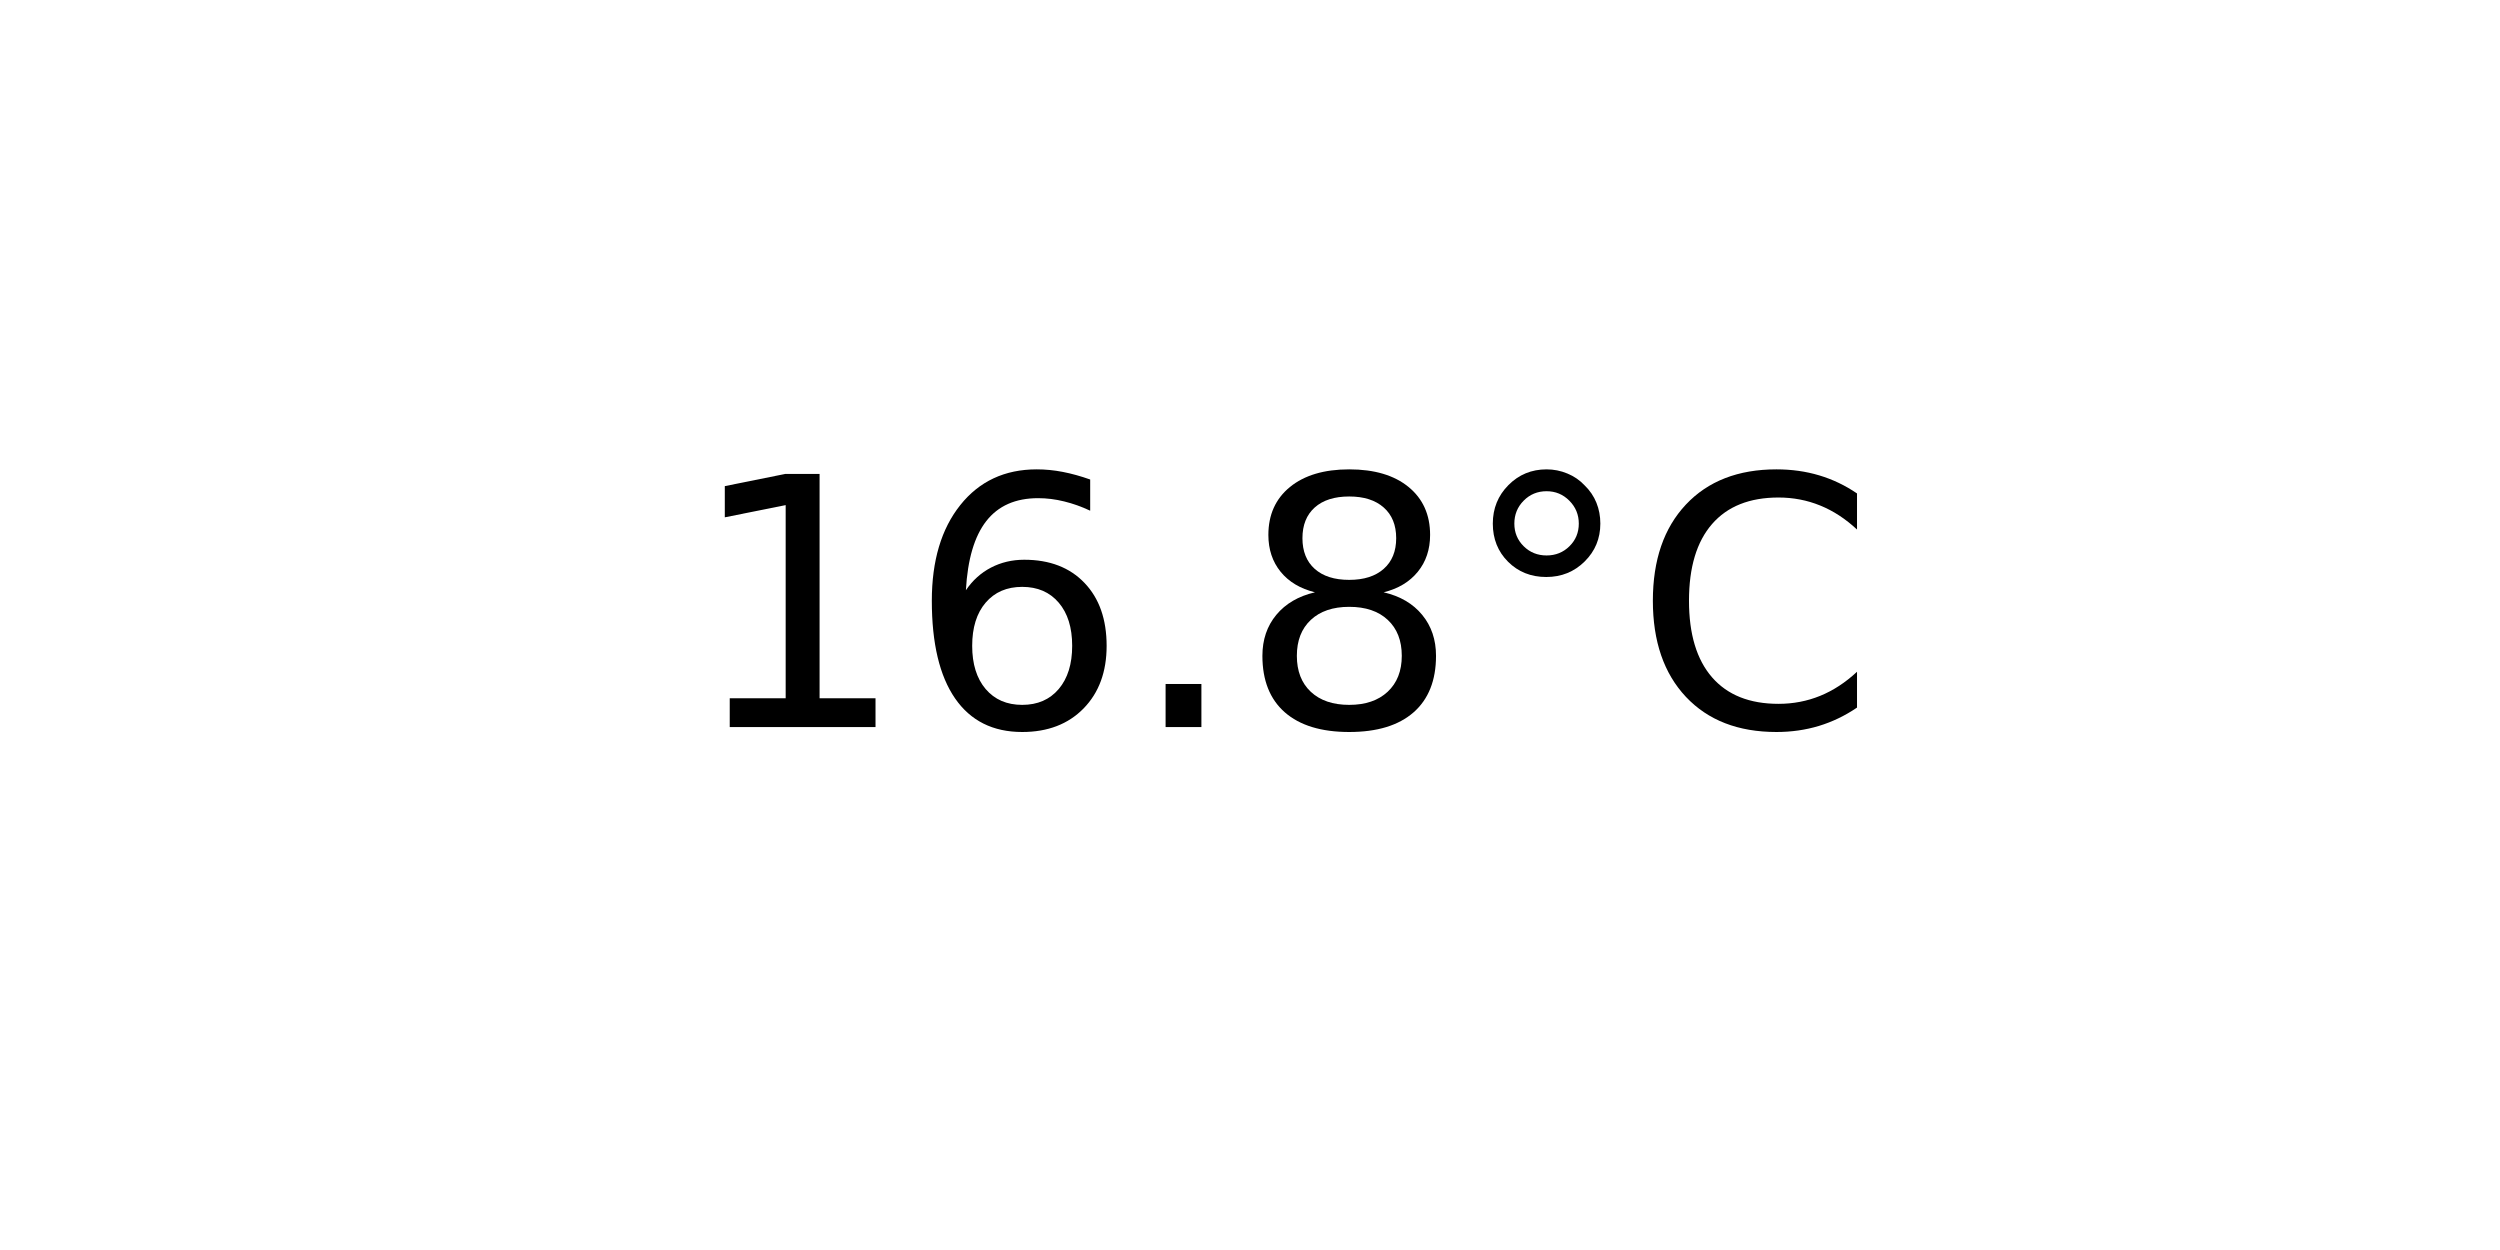
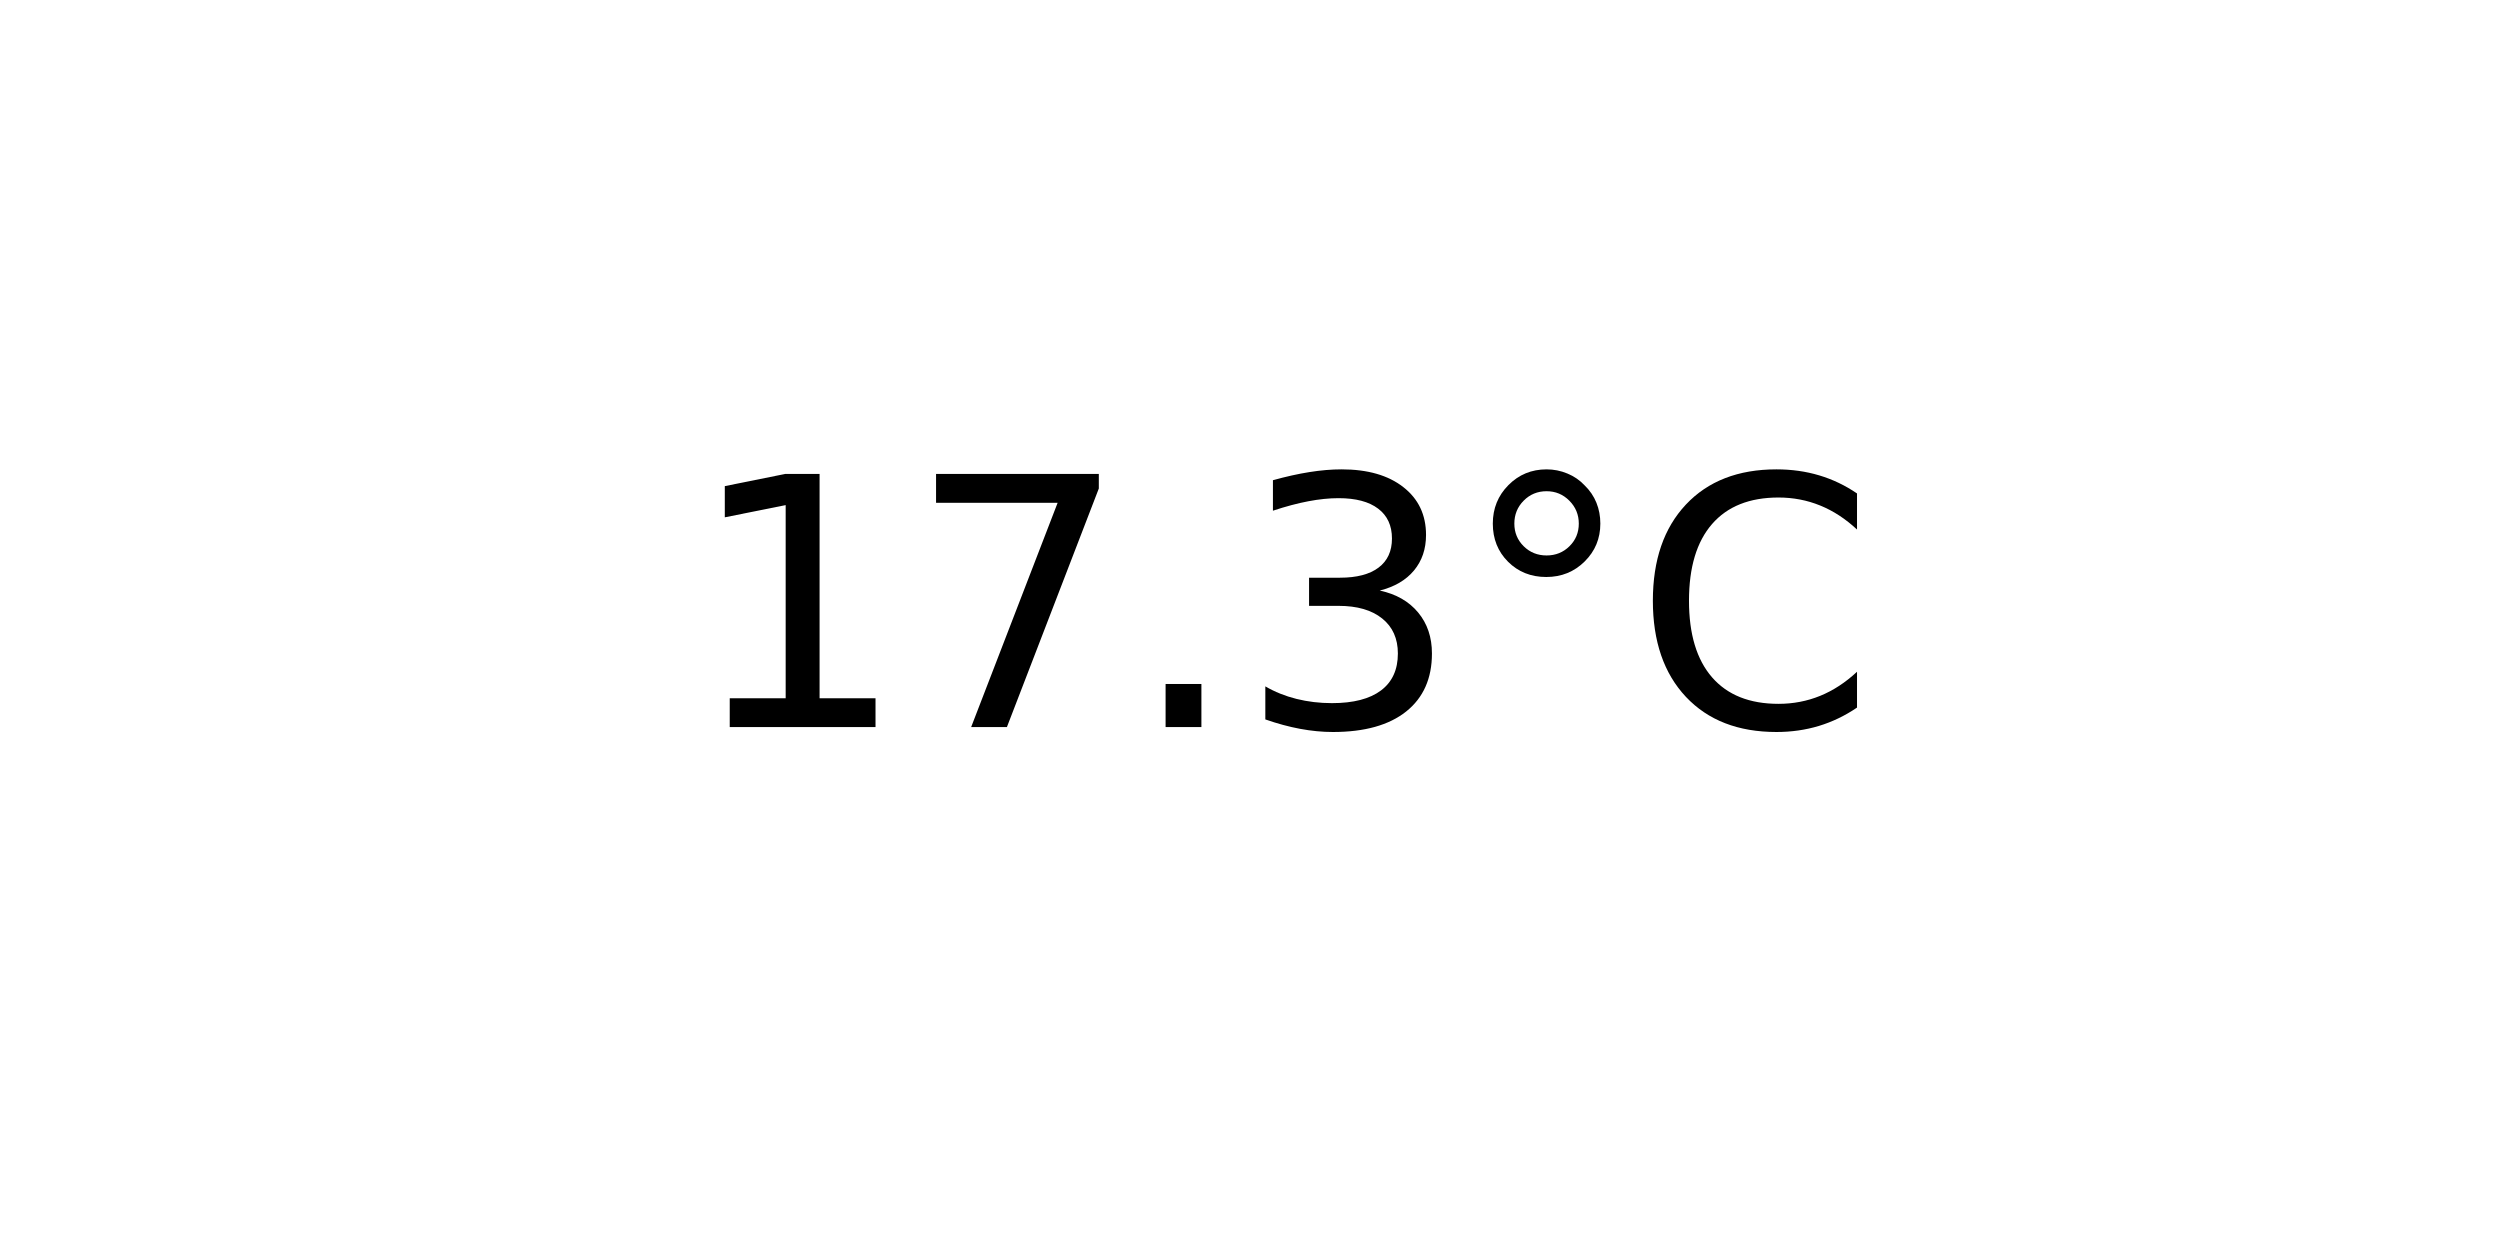
<svg xmlns="http://www.w3.org/2000/svg" xmlns:xlink="http://www.w3.org/1999/xlink" width="72pt" height="36pt" viewBox="0 0 72 36" version="1.1">
  <defs>
    <style type="text/css">*{stroke-linejoin: round; stroke-linecap: butt}</style>
  </defs>
  <g id="figure_1">
    <g id="axes_1">
      <g id="text_1">
        <g transform="translate(19.77578 20.93937) scale(0.1 -0.1)">
          <defs>
            <path id="DejaVuSans-31" d="M 794 531  L 1825 531  L 1825 4091  L 703 3866  L 703 4441  L 1819 4666  L 2450 4666  L 2450 531  L 3481 531  L 3481 0  L 794 0  L 794 531  z " transform="scale(0.015625)" />
-             <path id="DejaVuSans-36" d="M 2113 2584  Q 1688 2584 1439 2293  Q 1191 2003 1191 1497  Q 1191 994 1439 701  Q 1688 409 2113 409  Q 2538 409 2786 701  Q 3034 994 3034 1497  Q 3034 2003 2786 2293  Q 2538 2584 2113 2584  z M 3366 4563  L 3366 3988  Q 3128 4100 2886 4159  Q 2644 4219 2406 4219  Q 1781 4219 1451 3797  Q 1122 3375 1075 2522  Q 1259 2794 1537 2939  Q 1816 3084 2150 3084  Q 2853 3084 3261 2657  Q 3669 2231 3669 1497  Q 3669 778 3244 343  Q 2819 -91 2113 -91  Q 1303 -91 875 529  Q 447 1150 447 2328  Q 447 3434 972 4092  Q 1497 4750 2381 4750  Q 2619 4750 2861 4703  Q 3103 4656 3366 4563  z " transform="scale(0.015625)" />
+             <path id="DejaVuSans-37" d="M 525 4666  L 3525 4666  L 3525 4397  L 1831 0  L 1172 0  L 2766 4134  L 525 4134  L 525 4666  z " transform="scale(0.015625)" />
            <path id="DejaVuSans-2e" d="M 684 794  L 1344 794  L 1344 0  L 684 0  L 684 794  z " transform="scale(0.015625)" />
-             <path id="DejaVuSans-38" d="M 2034 2216  Q 1584 2216 1326 1975  Q 1069 1734 1069 1313  Q 1069 891 1326 650  Q 1584 409 2034 409  Q 2484 409 2743 651  Q 3003 894 3003 1313  Q 3003 1734 2745 1975  Q 2488 2216 2034 2216  z M 1403 2484  Q 997 2584 770 2862  Q 544 3141 544 3541  Q 544 4100 942 4425  Q 1341 4750 2034 4750  Q 2731 4750 3128 4425  Q 3525 4100 3525 3541  Q 3525 3141 3298 2862  Q 3072 2584 2669 2484  Q 3125 2378 3379 2068  Q 3634 1759 3634 1313  Q 3634 634 3220 271  Q 2806 -91 2034 -91  Q 1263 -91 848 271  Q 434 634 434 1313  Q 434 1759 690 2068  Q 947 2378 1403 2484  z M 1172 3481  Q 1172 3119 1398 2916  Q 1625 2713 2034 2713  Q 2441 2713 2670 2916  Q 2900 3119 2900 3481  Q 2900 3844 2670 4047  Q 2441 4250 2034 4250  Q 1625 4250 1398 4047  Q 1172 3844 1172 3481  z " transform="scale(0.015625)" />
+             <path id="DejaVuSans-33" d="M 2597 2516  Q 3050 2419 3304 2112  Q 3559 1806 3559 1356  Q 3559 666 3084 287  Q 2609 -91 1734 -91  Q 1441 -91 1130 -33  Q 819 25 488 141  L 488 750  Q 750 597 1062 519  Q 1375 441 1716 441  Q 2309 441 2620 675  Q 2931 909 2931 1356  Q 2931 1769 2642 2001  Q 2353 2234 1838 2234  L 1294 2234  L 1294 2753  L 1863 2753  Q 2328 2753 2575 2939  Q 2822 3125 2822 3475  Q 2822 3834 2567 4026  Q 2313 4219 1838 4219  Q 1578 4219 1281 4162  Q 984 4106 628 3988  L 628 4550  Q 988 4650 1302 4700  Q 1616 4750 1894 4750  Q 2613 4750 3031 4423  Q 3450 4097 3450 3541  Q 3450 3153 3228 2886  Q 3006 2619 2597 2516  z " transform="scale(0.015625)" />
            <path id="DejaVuSans-b0" d="M 1600 4347  Q 1350 4347 1178 4173  Q 1006 4000 1006 3750  Q 1006 3503 1178 3333  Q 1350 3163 1600 3163  Q 1850 3163 2022 3333  Q 2194 3503 2194 3750  Q 2194 3997 2020 4172  Q 1847 4347 1600 4347  z M 1600 4750  Q 1800 4750 1984 4673  Q 2169 4597 2303 4453  Q 2447 4313 2519 4134  Q 2591 3956 2591 3750  Q 2591 3338 2302 3052  Q 2013 2766 1594 2766  Q 1172 2766 890 3047  Q 609 3328 609 3750  Q 609 4169 896 4459  Q 1184 4750 1600 4750  z " transform="scale(0.015625)" />
            <path id="DejaVuSans-43" d="M 4122 4306  L 4122 3641  Q 3803 3938 3442 4084  Q 3081 4231 2675 4231  Q 1875 4231 1450 3742  Q 1025 3253 1025 2328  Q 1025 1406 1450 917  Q 1875 428 2675 428  Q 3081 428 3442 575  Q 3803 722 4122 1019  L 4122 359  Q 3791 134 3420 21  Q 3050 -91 2638 -91  Q 1578 -91 968 557  Q 359 1206 359 2328  Q 359 3453 968 4101  Q 1578 4750 2638 4750  Q 3056 4750 3426 4639  Q 3797 4528 4122 4306  z " transform="scale(0.015625)" />
          </defs>
          <use xlink:href="#DejaVuSans-31" />
-           <use xlink:href="#DejaVuSans-36" x="63.623" />
+           <use xlink:href="#DejaVuSans-37" x="63.623" />
          <use xlink:href="#DejaVuSans-2e" x="127.246" />
-           <use xlink:href="#DejaVuSans-38" x="159.033" />
+           <use xlink:href="#DejaVuSans-33" x="159.033" />
          <use xlink:href="#DejaVuSans-b0" x="222.656" />
          <use xlink:href="#DejaVuSans-43" x="272.656" />
        </g>
      </g>
    </g>
  </g>
</svg>
